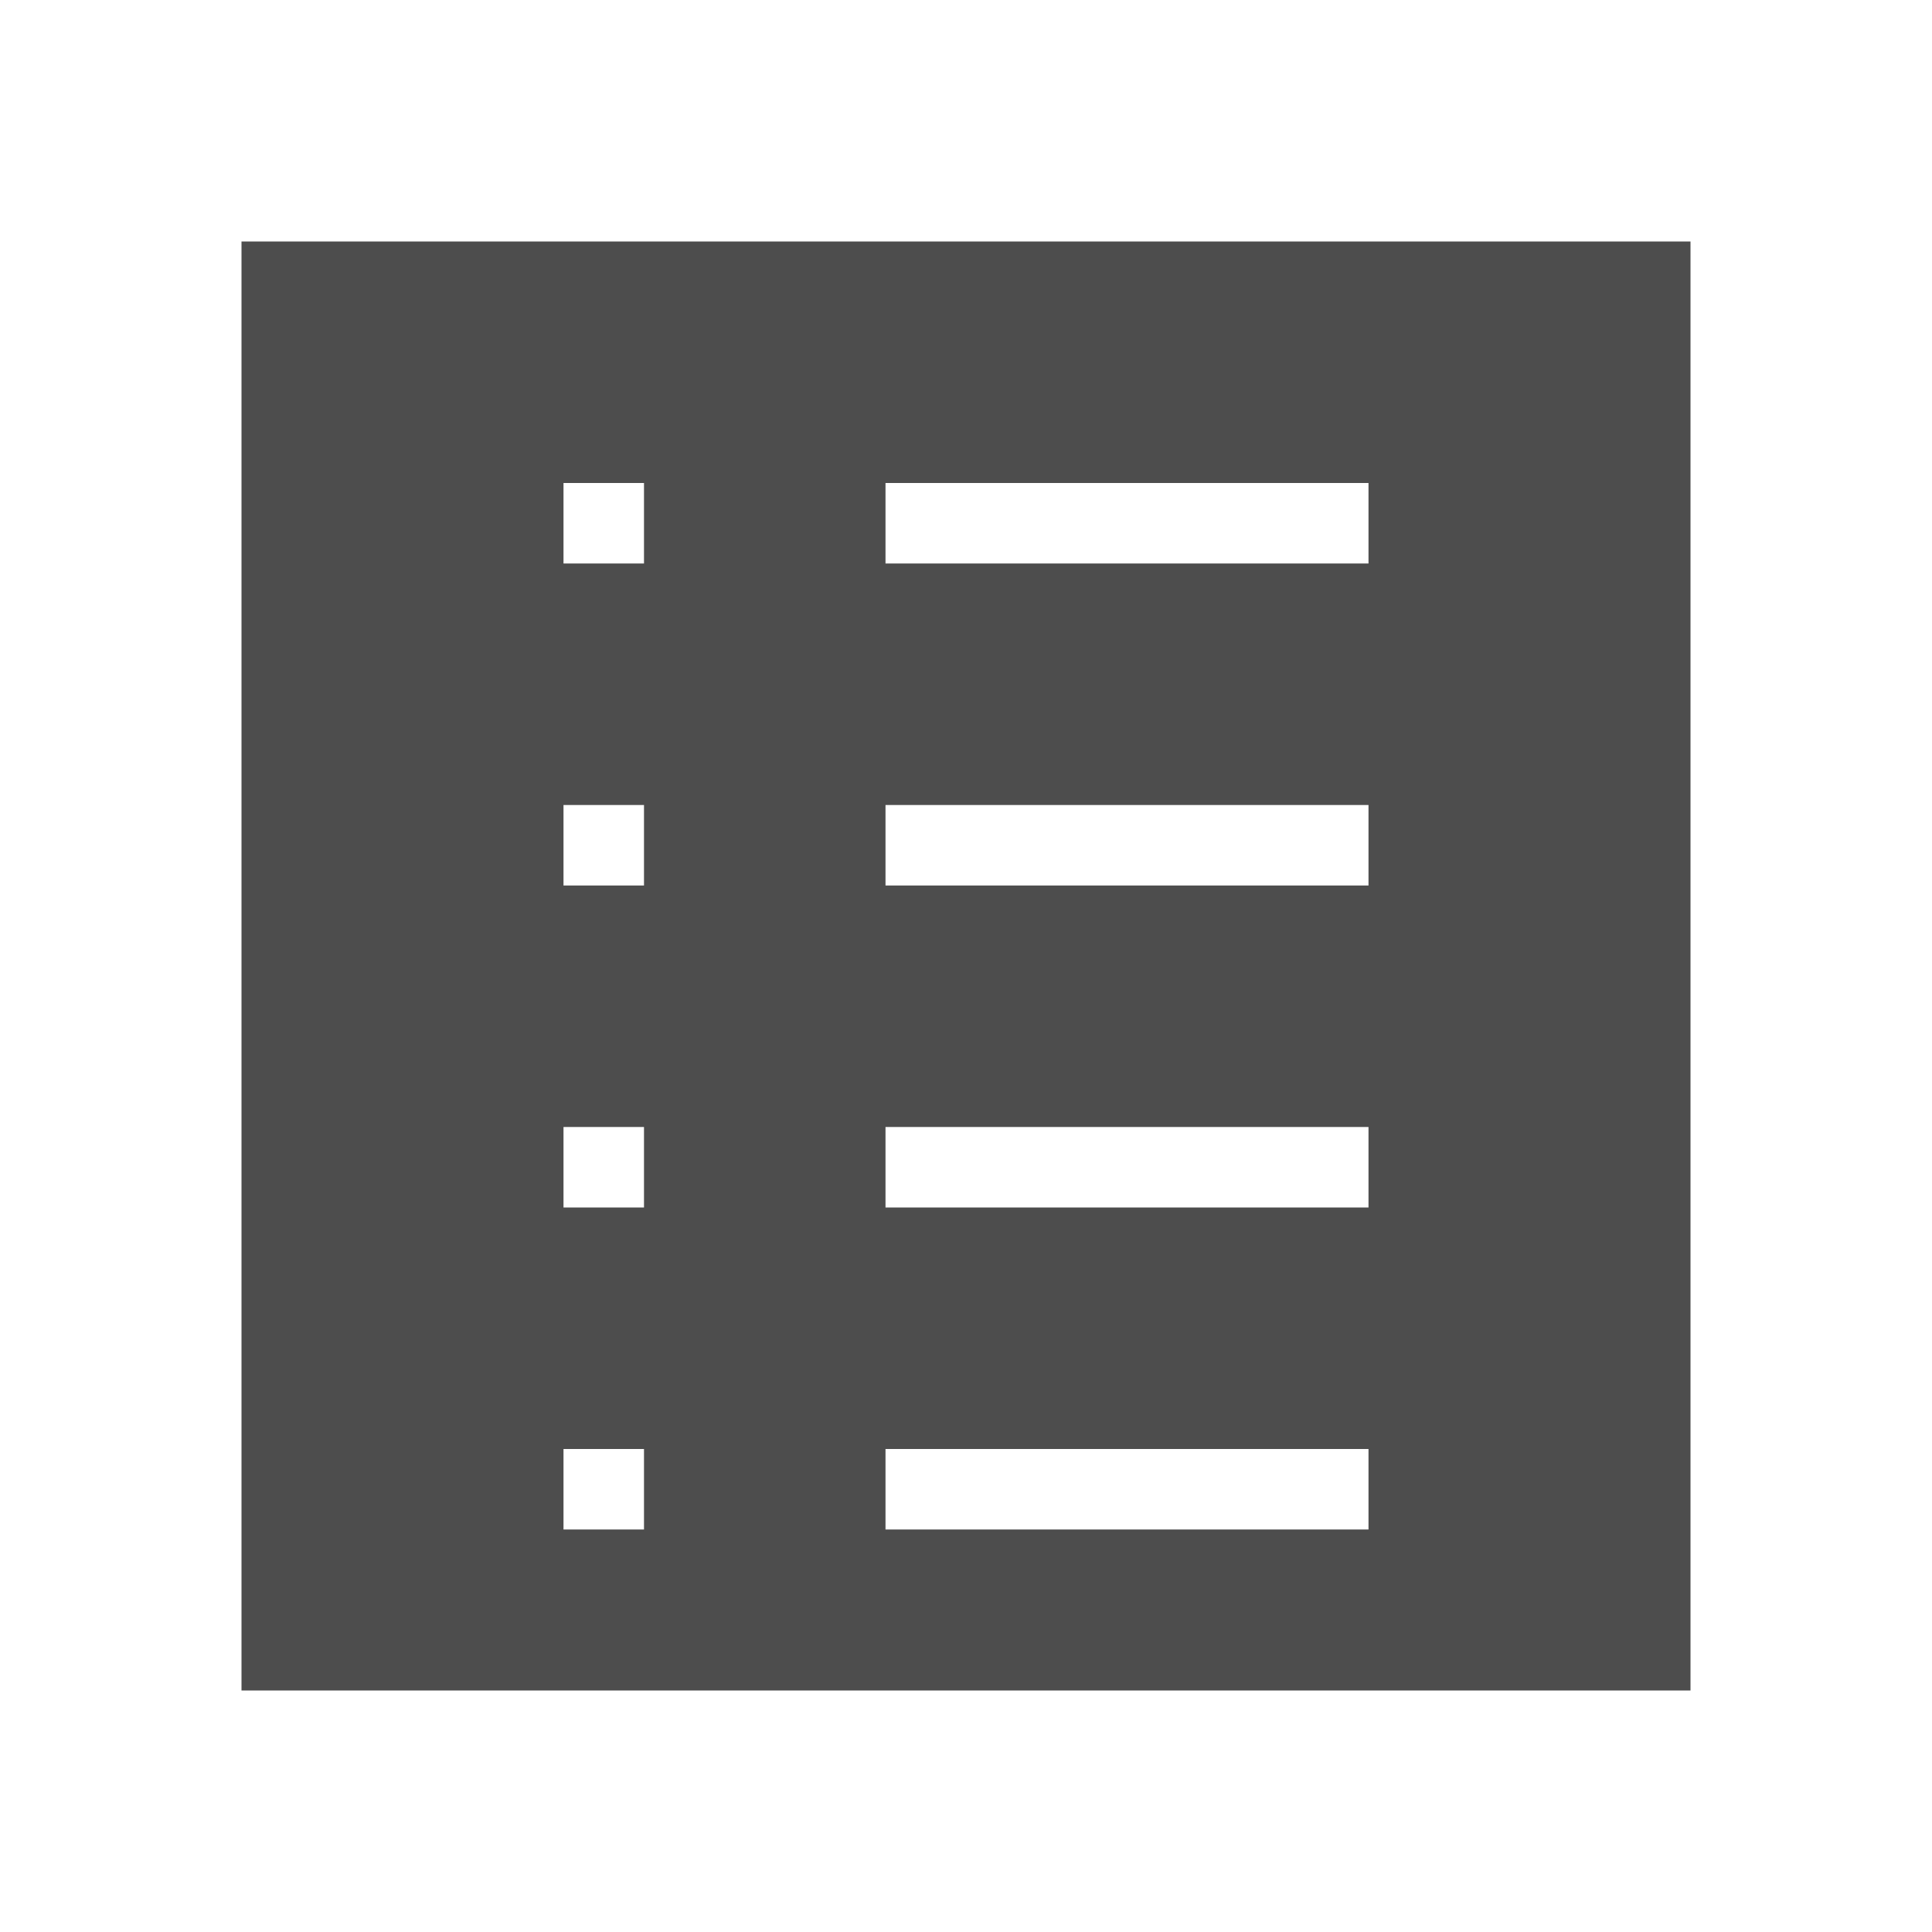
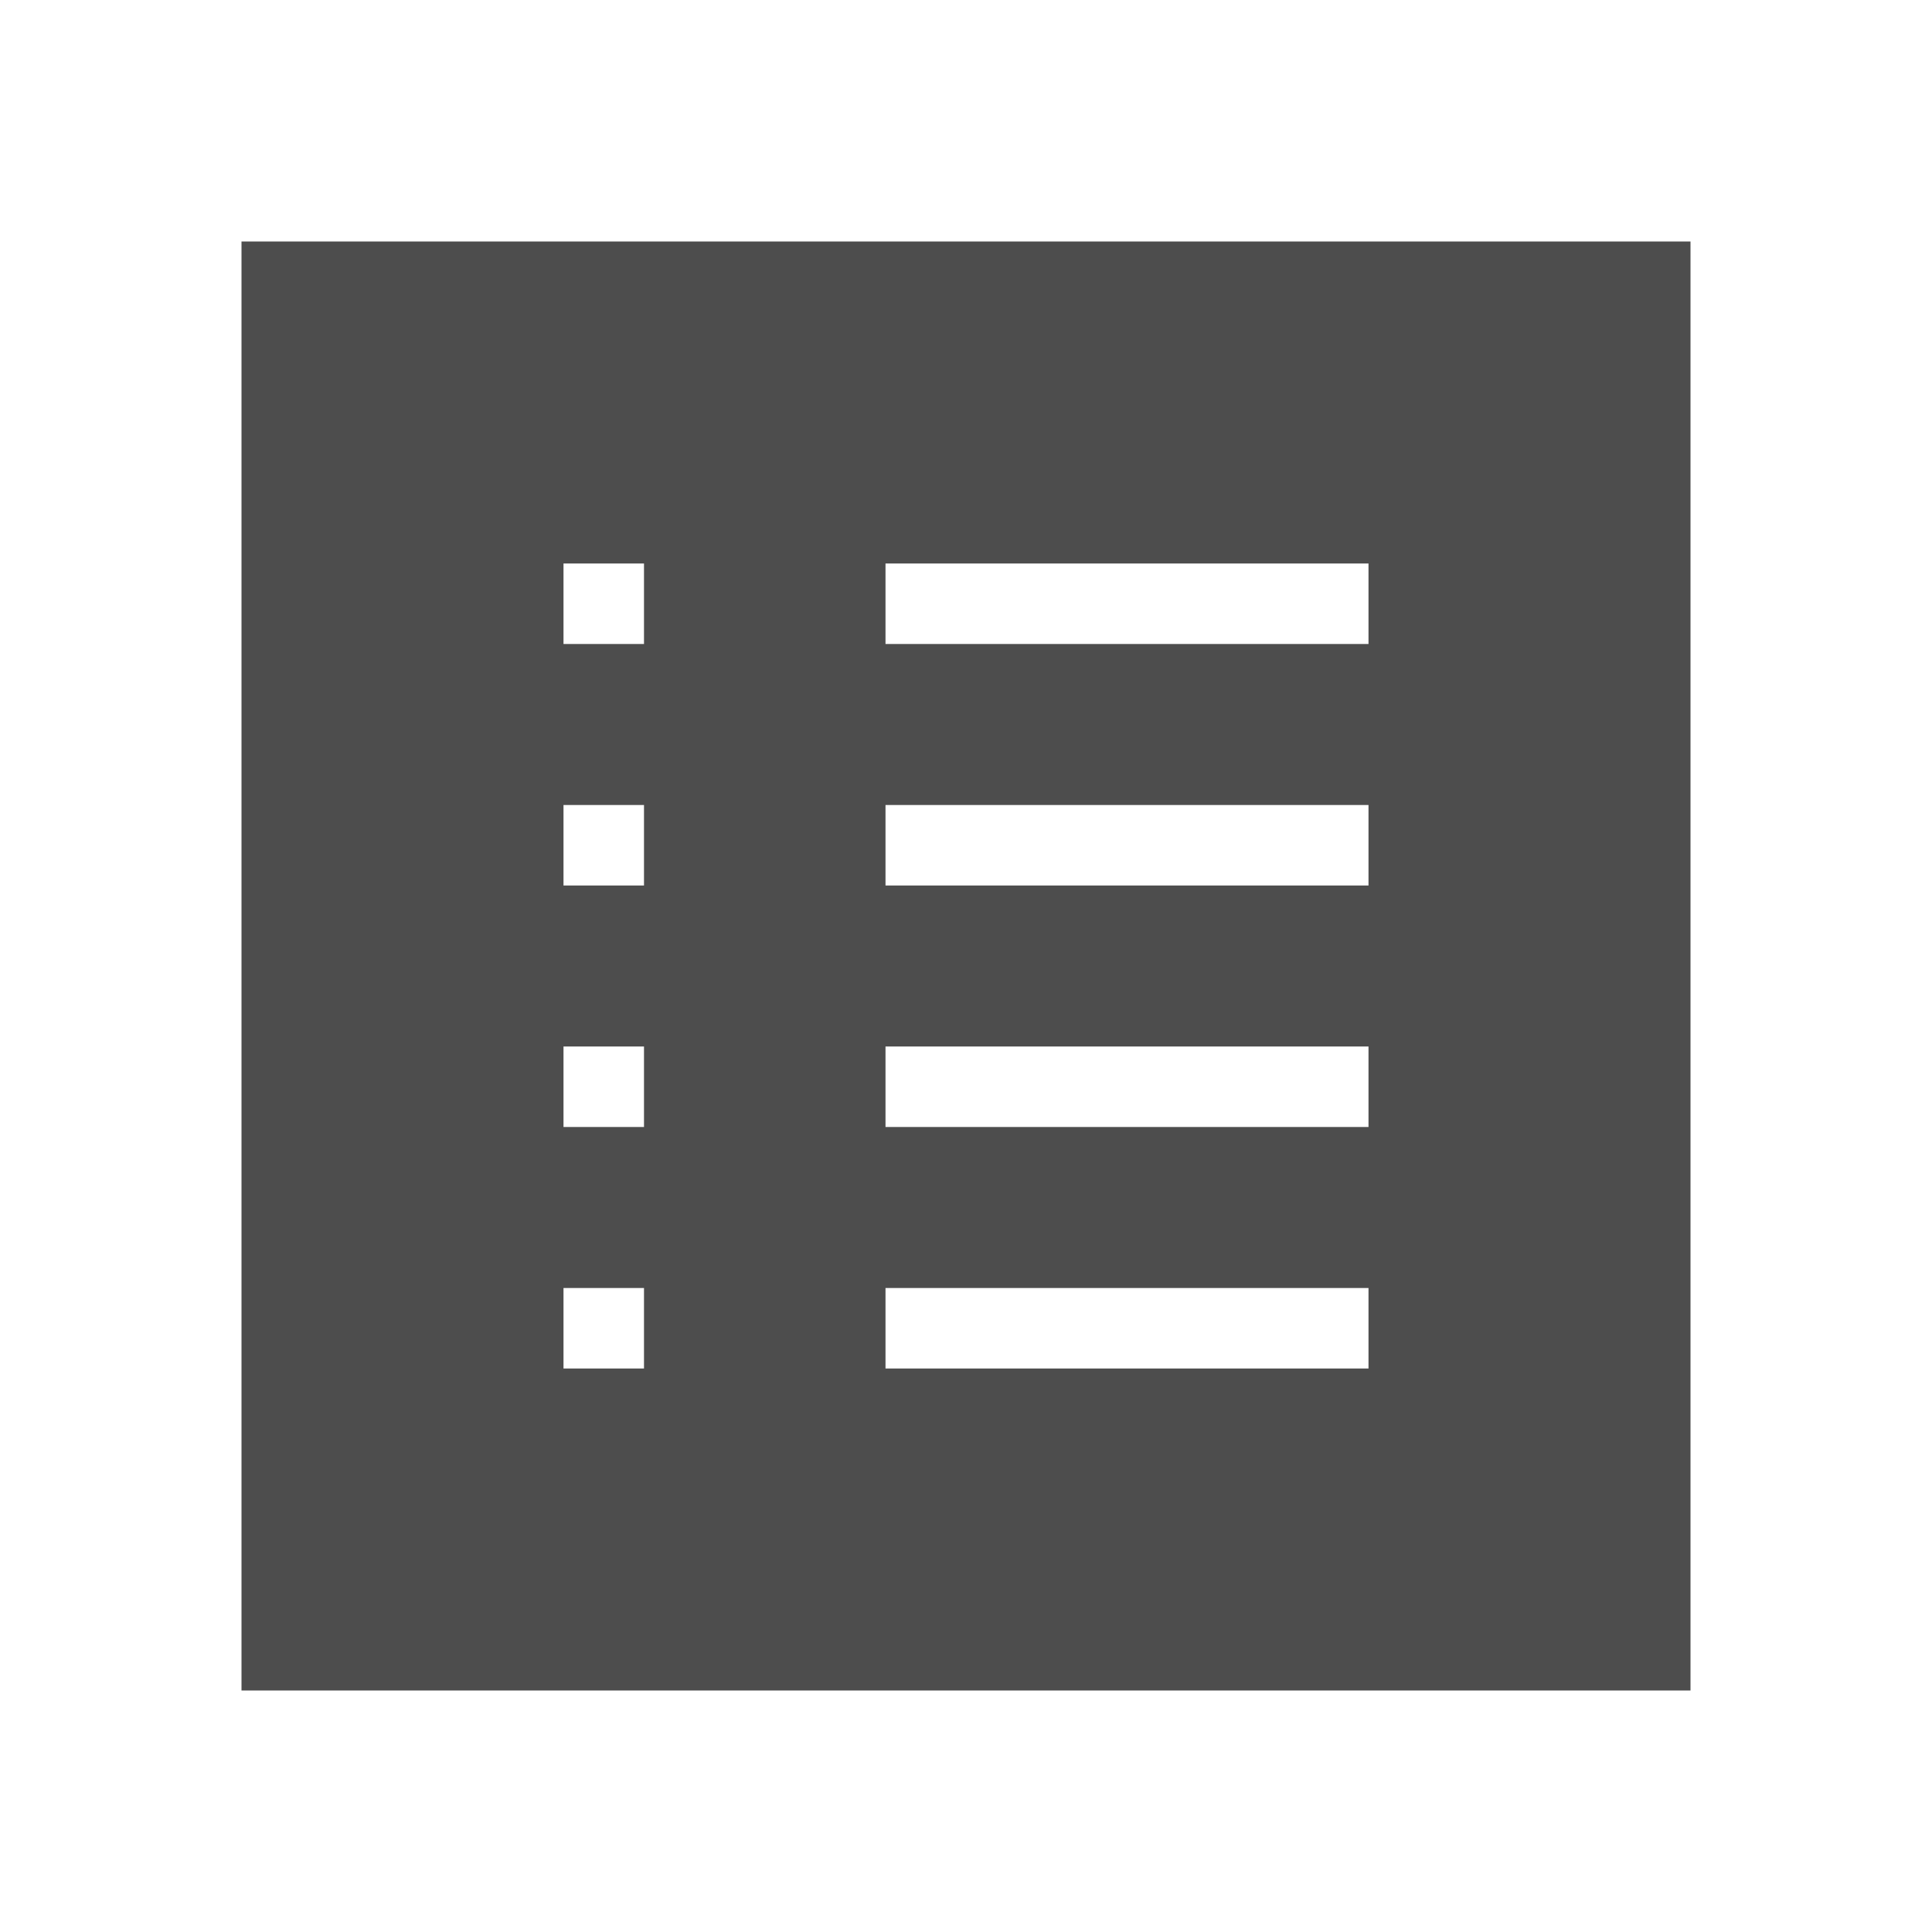
<svg xmlns="http://www.w3.org/2000/svg" width="24" version="1.1" height="24">
  <defs id="defs3051">
    <style type="text/css" id="current-color-scheme">
.ColorScheme-Text {
color:#4d4d4d;
}
</style>
  </defs>
-   <path style="fill:currentColor" d="M 3,3 V 21 H 21 V 3 Z M 7,6 H 8 V 7 H 7 Z m 4,0 h 6 v 1 h -6 z m -4,4 h 1 v 1 H 7 Z m 4,0 h 6 v 1 h -6 z m -4,4 h 1 v 1 H 7 Z m 4,0 h 6 v 1 h -6 z m -4,4 h 1 v 1 H 7 Z m 4,0 h 6 v 1 h -6 z" class="ColorScheme-Text" />
+   <path style="fill:currentColor" d="M 3,3 V 21 H 21 V 3 Z M 7,7 H 8 V 8 H 7 Z m 4,0 h 6 v 1 h -6 z m -4,3 h 1 v 1 H 7 Z m 4,0 h 6 v 1 h -6 z m -4,3 h 1 v 1 H 7 Z m 4,0 h 6 v 1 h -6 z m -4,3 h 1 v 1 H 7 Z m 4,0 h 6 v 1 h -6 z" class="ColorScheme-Text" />
</svg>
